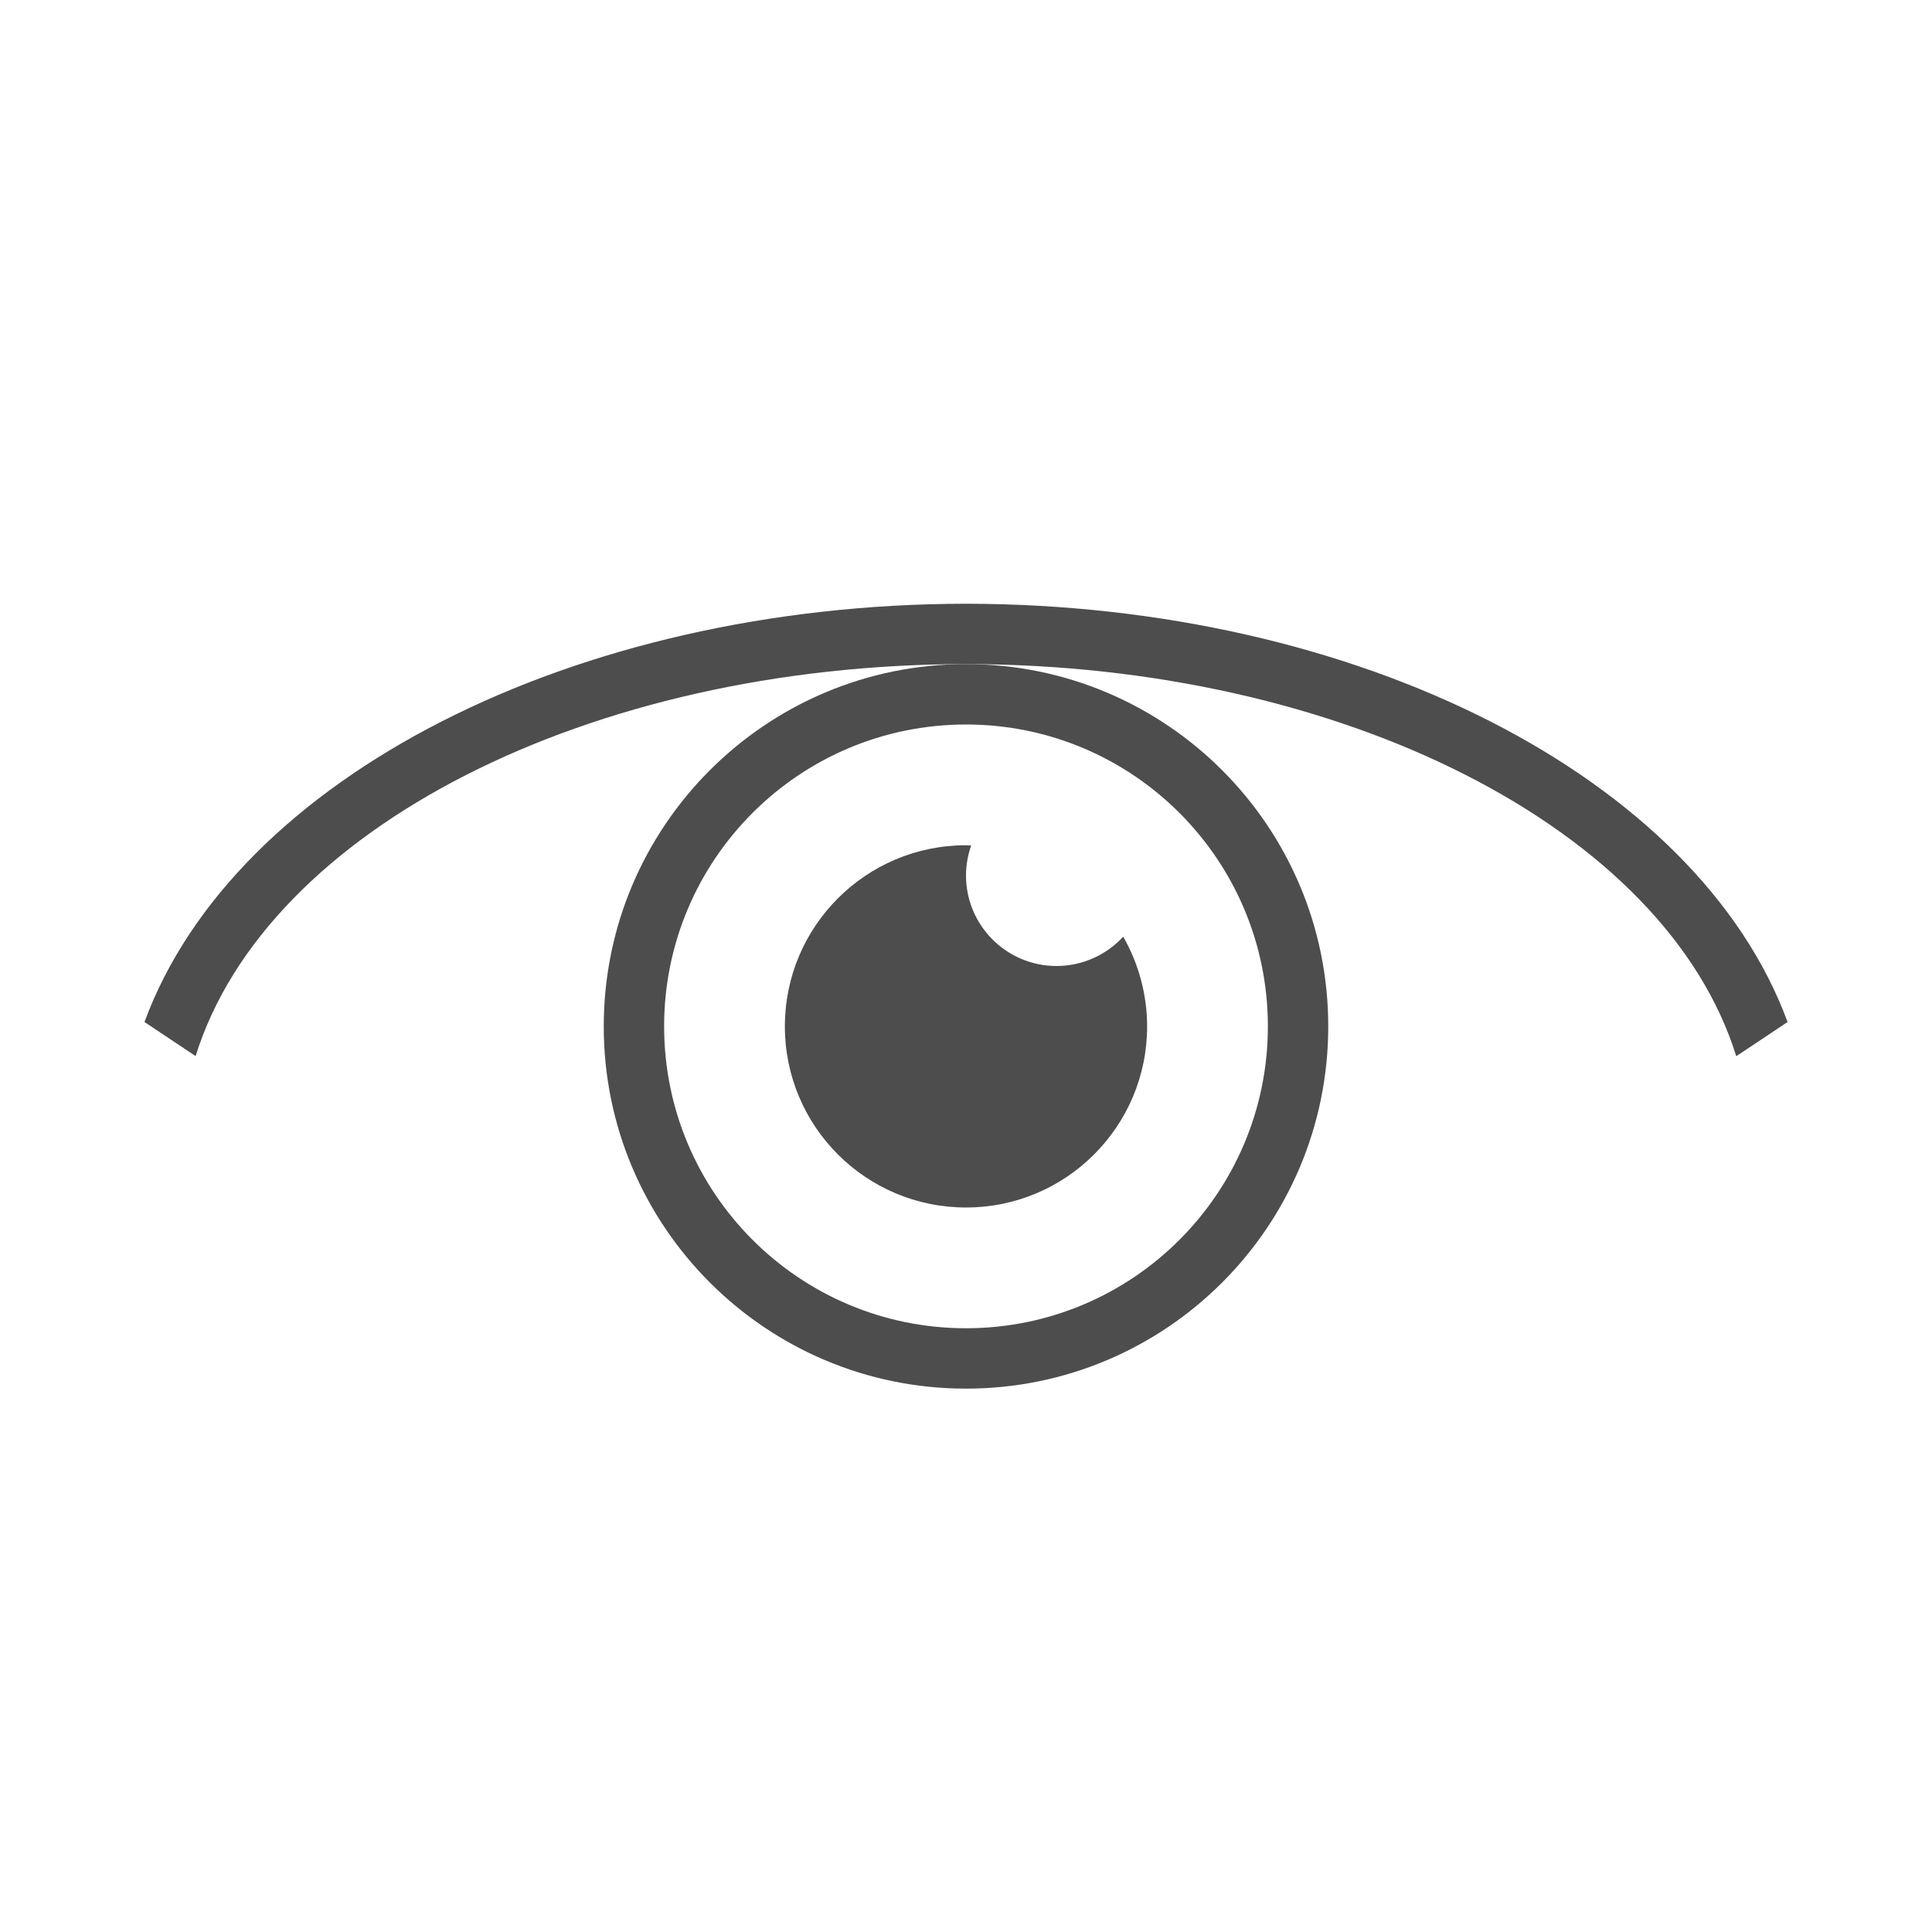
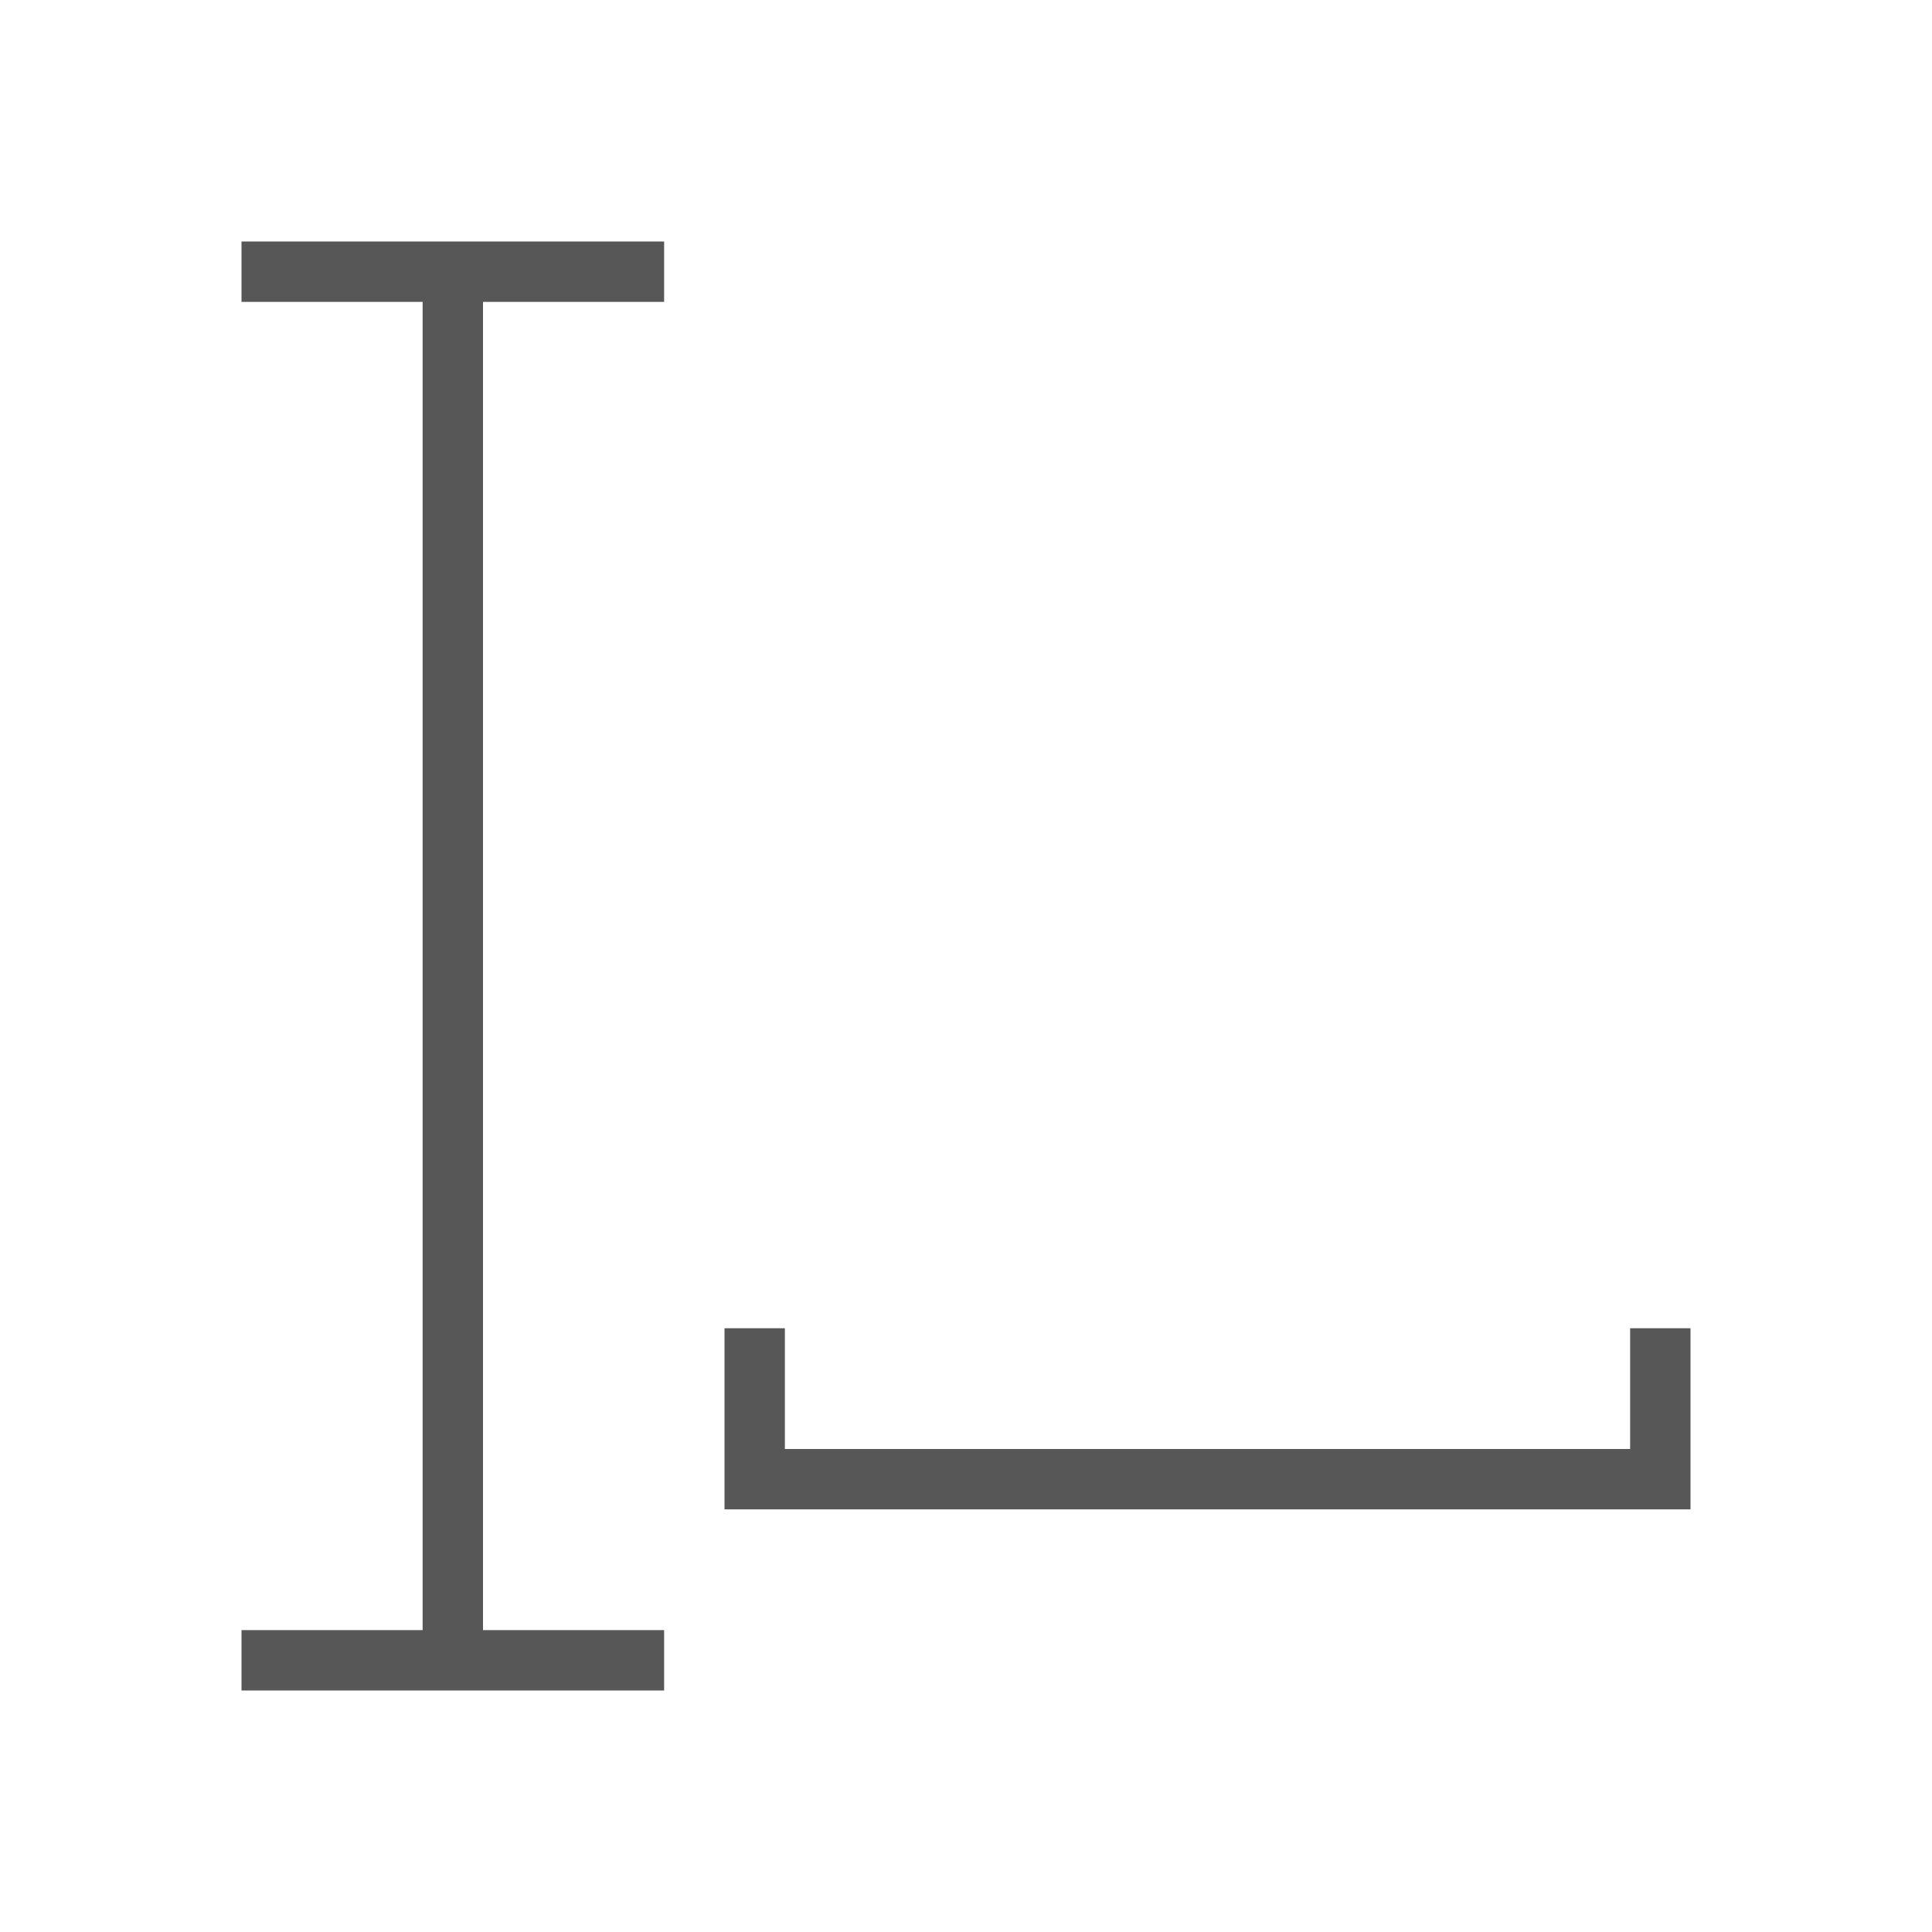
- <svg xmlns="http://www.w3.org/2000/svg" width="32" height="32" viewBox="0 0 32 32">
-   <g fill="#4d4d4d">
-     <path d="M16 11a6 6 0 0 0-6 6 6 6 0 0 0 6 6 6 6 0 0 0 6-6 6 6 0 0 0-6-6zm0 1a5 5 0 0 1 5 5 5 5 0 0 1-5 5 5 5 0 0 1-5-5 5 5 0 0 1 5-5z" />
-     <path d="M16 14a3 3 0 0 0-3 3 3 3 0 0 0 3 3 3 3 0 0 0 3-3 3 3 0 0 0-.396-1.486A1.5 1.5 0 0 1 17.5 16a1.5 1.5 0 0 1-1.5-1.5 1.5 1.5 0 0 1 .086-.496A3 3 0 0 0 16 14z" />
-     <path d="M16 10a14 9 0 0 0-13.607 6.928l.847.564A13 8 0 0 1 16 11a13 8 0 0 1 12.758 6.494l.85-.566A14 9 0 0 0 16 10z" />
+ <svg xmlns="http://www.w3.org/2000/svg" width="32" height="32" id="svg5453" version="1.1" viewBox="0 0 32 32">
+   <defs id="defs5455" />
+   <g id="layer1" transform="translate(-384.5714,-515.798)">
+     <g id="g4318" transform="translate(384.5714,515.798)" style="fill:#4d4d4d;fill-opacity:0.941">
+       <path id="path4320" d="m 4,4 0,1 3,0 0,22 -3,0 0,1 7,0 0,-1 -3,0 0,-22 3,0 0,-1 -7,0 z m 8,18 0,3 16,0 0,-3 -1,0 0,2 -14,0 0,-2 -1,0 z" />
+     </g>
  </g>
</svg>
